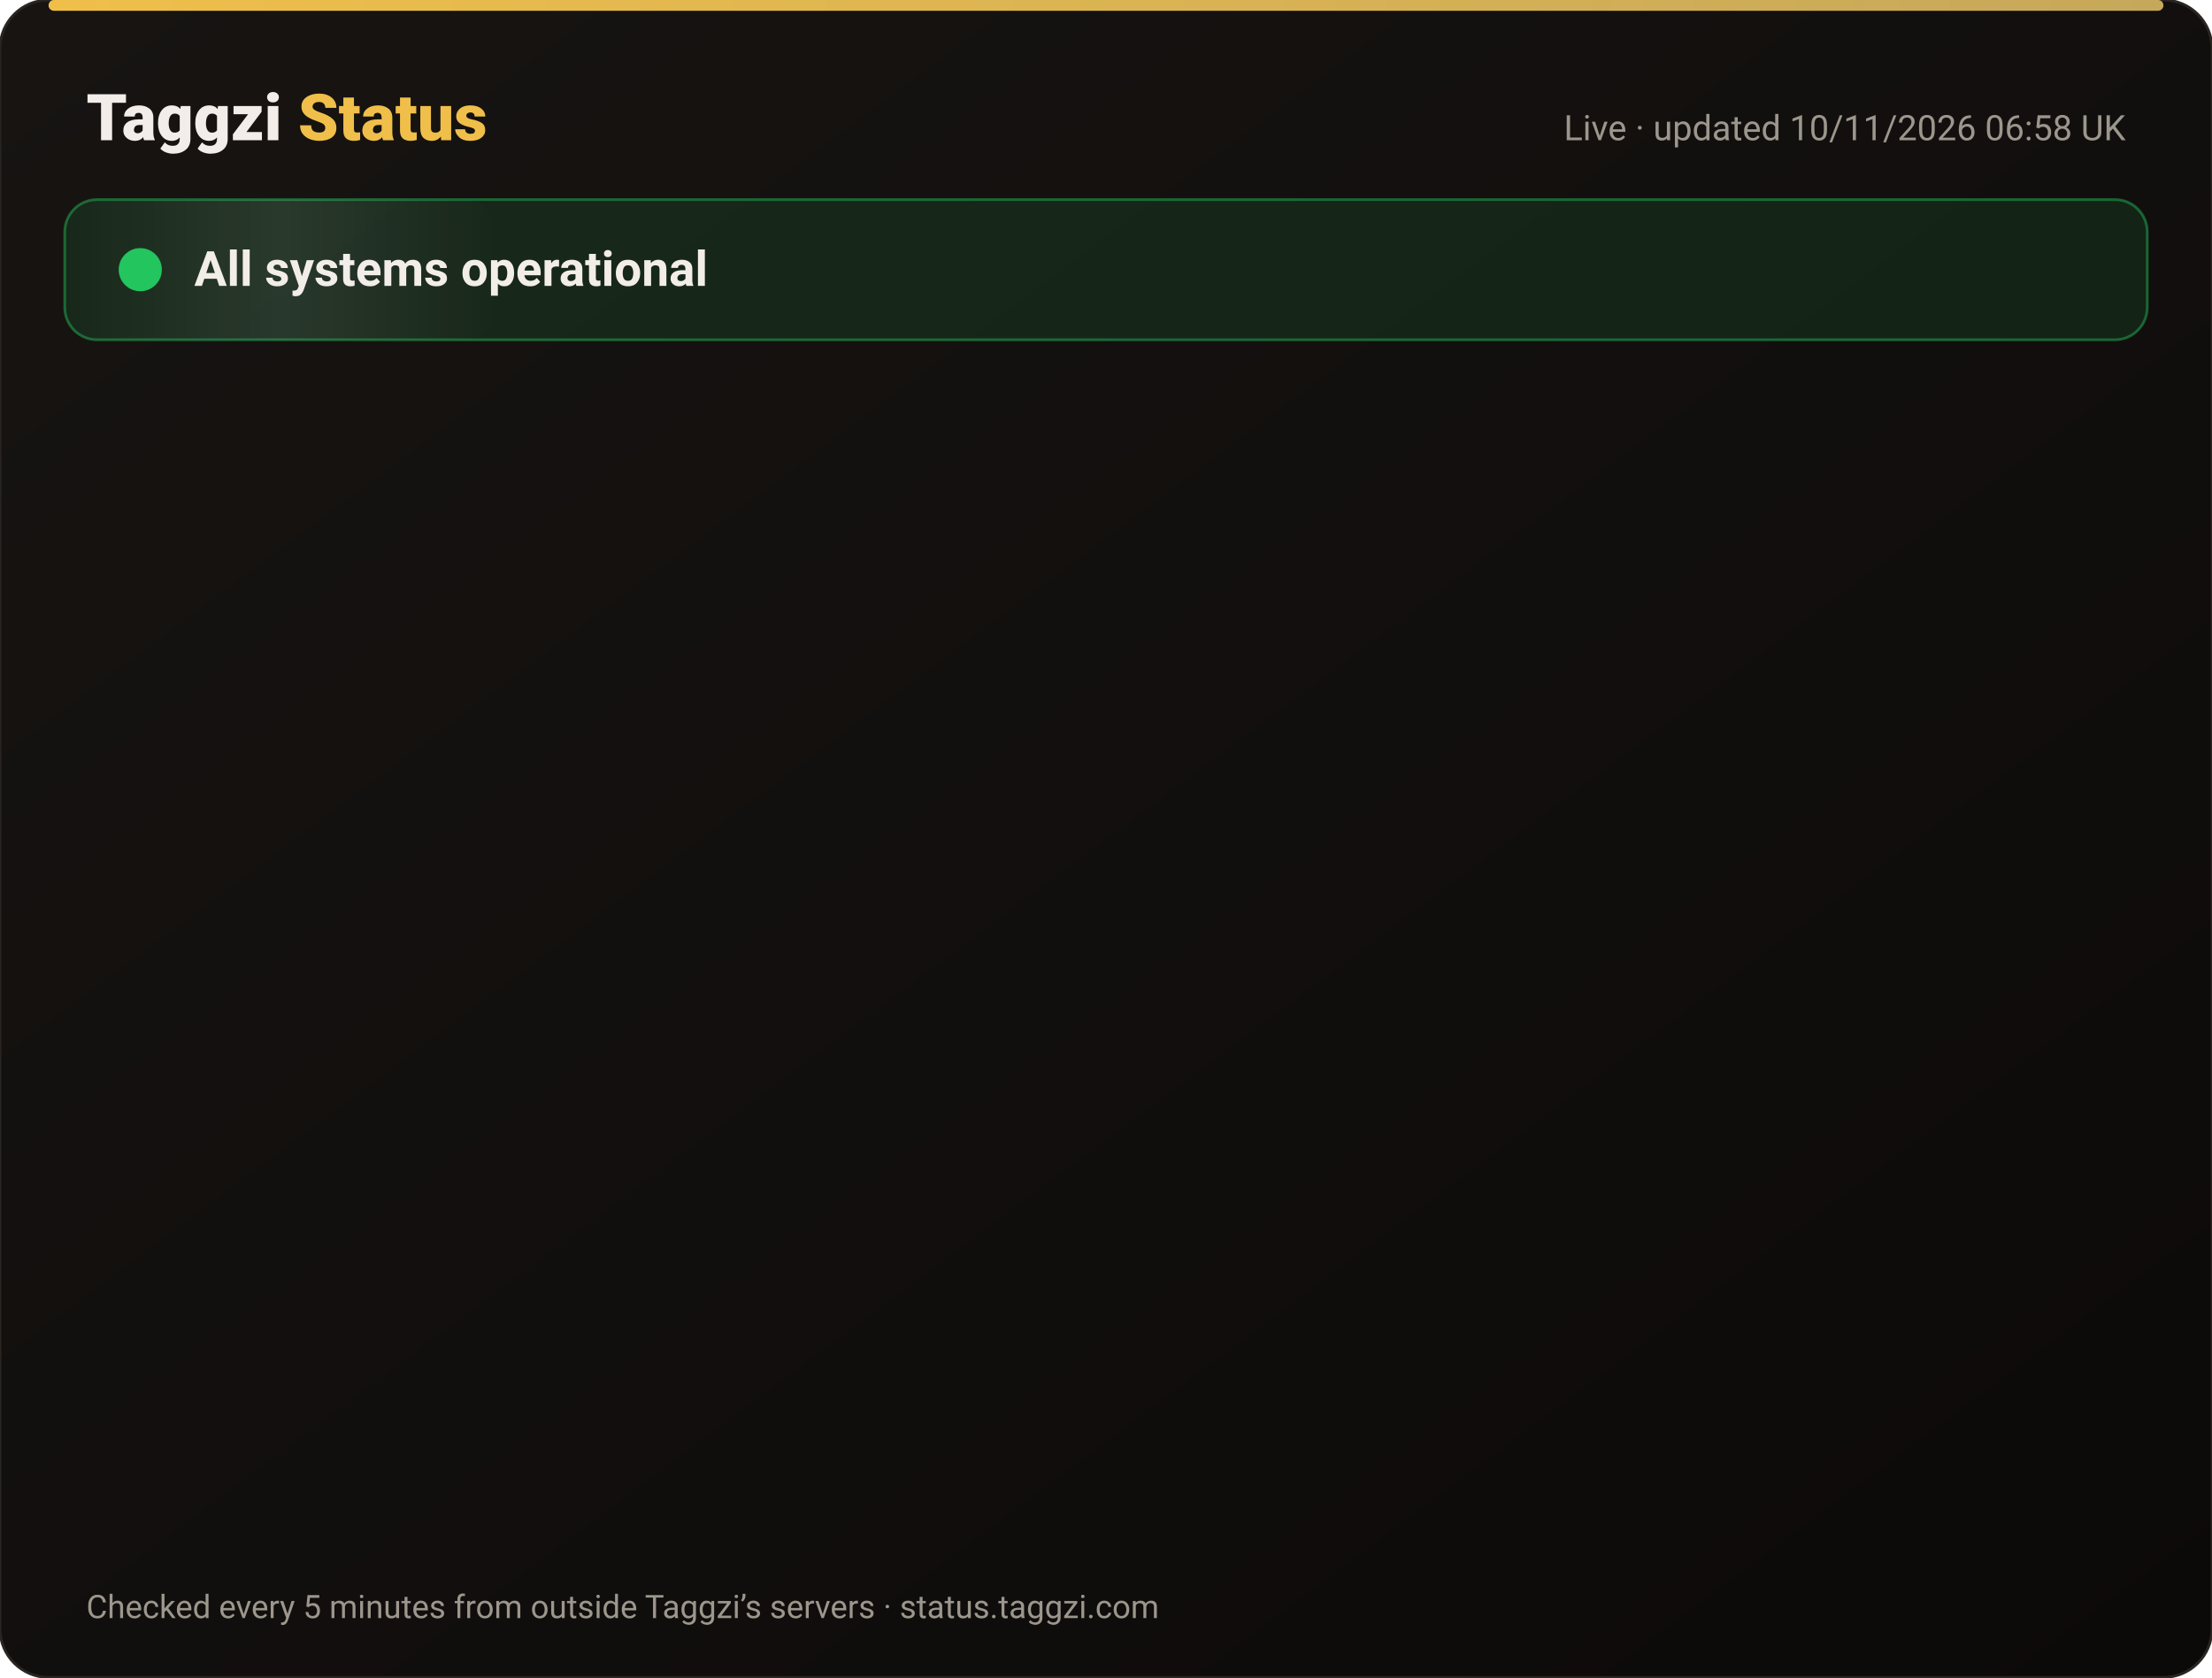
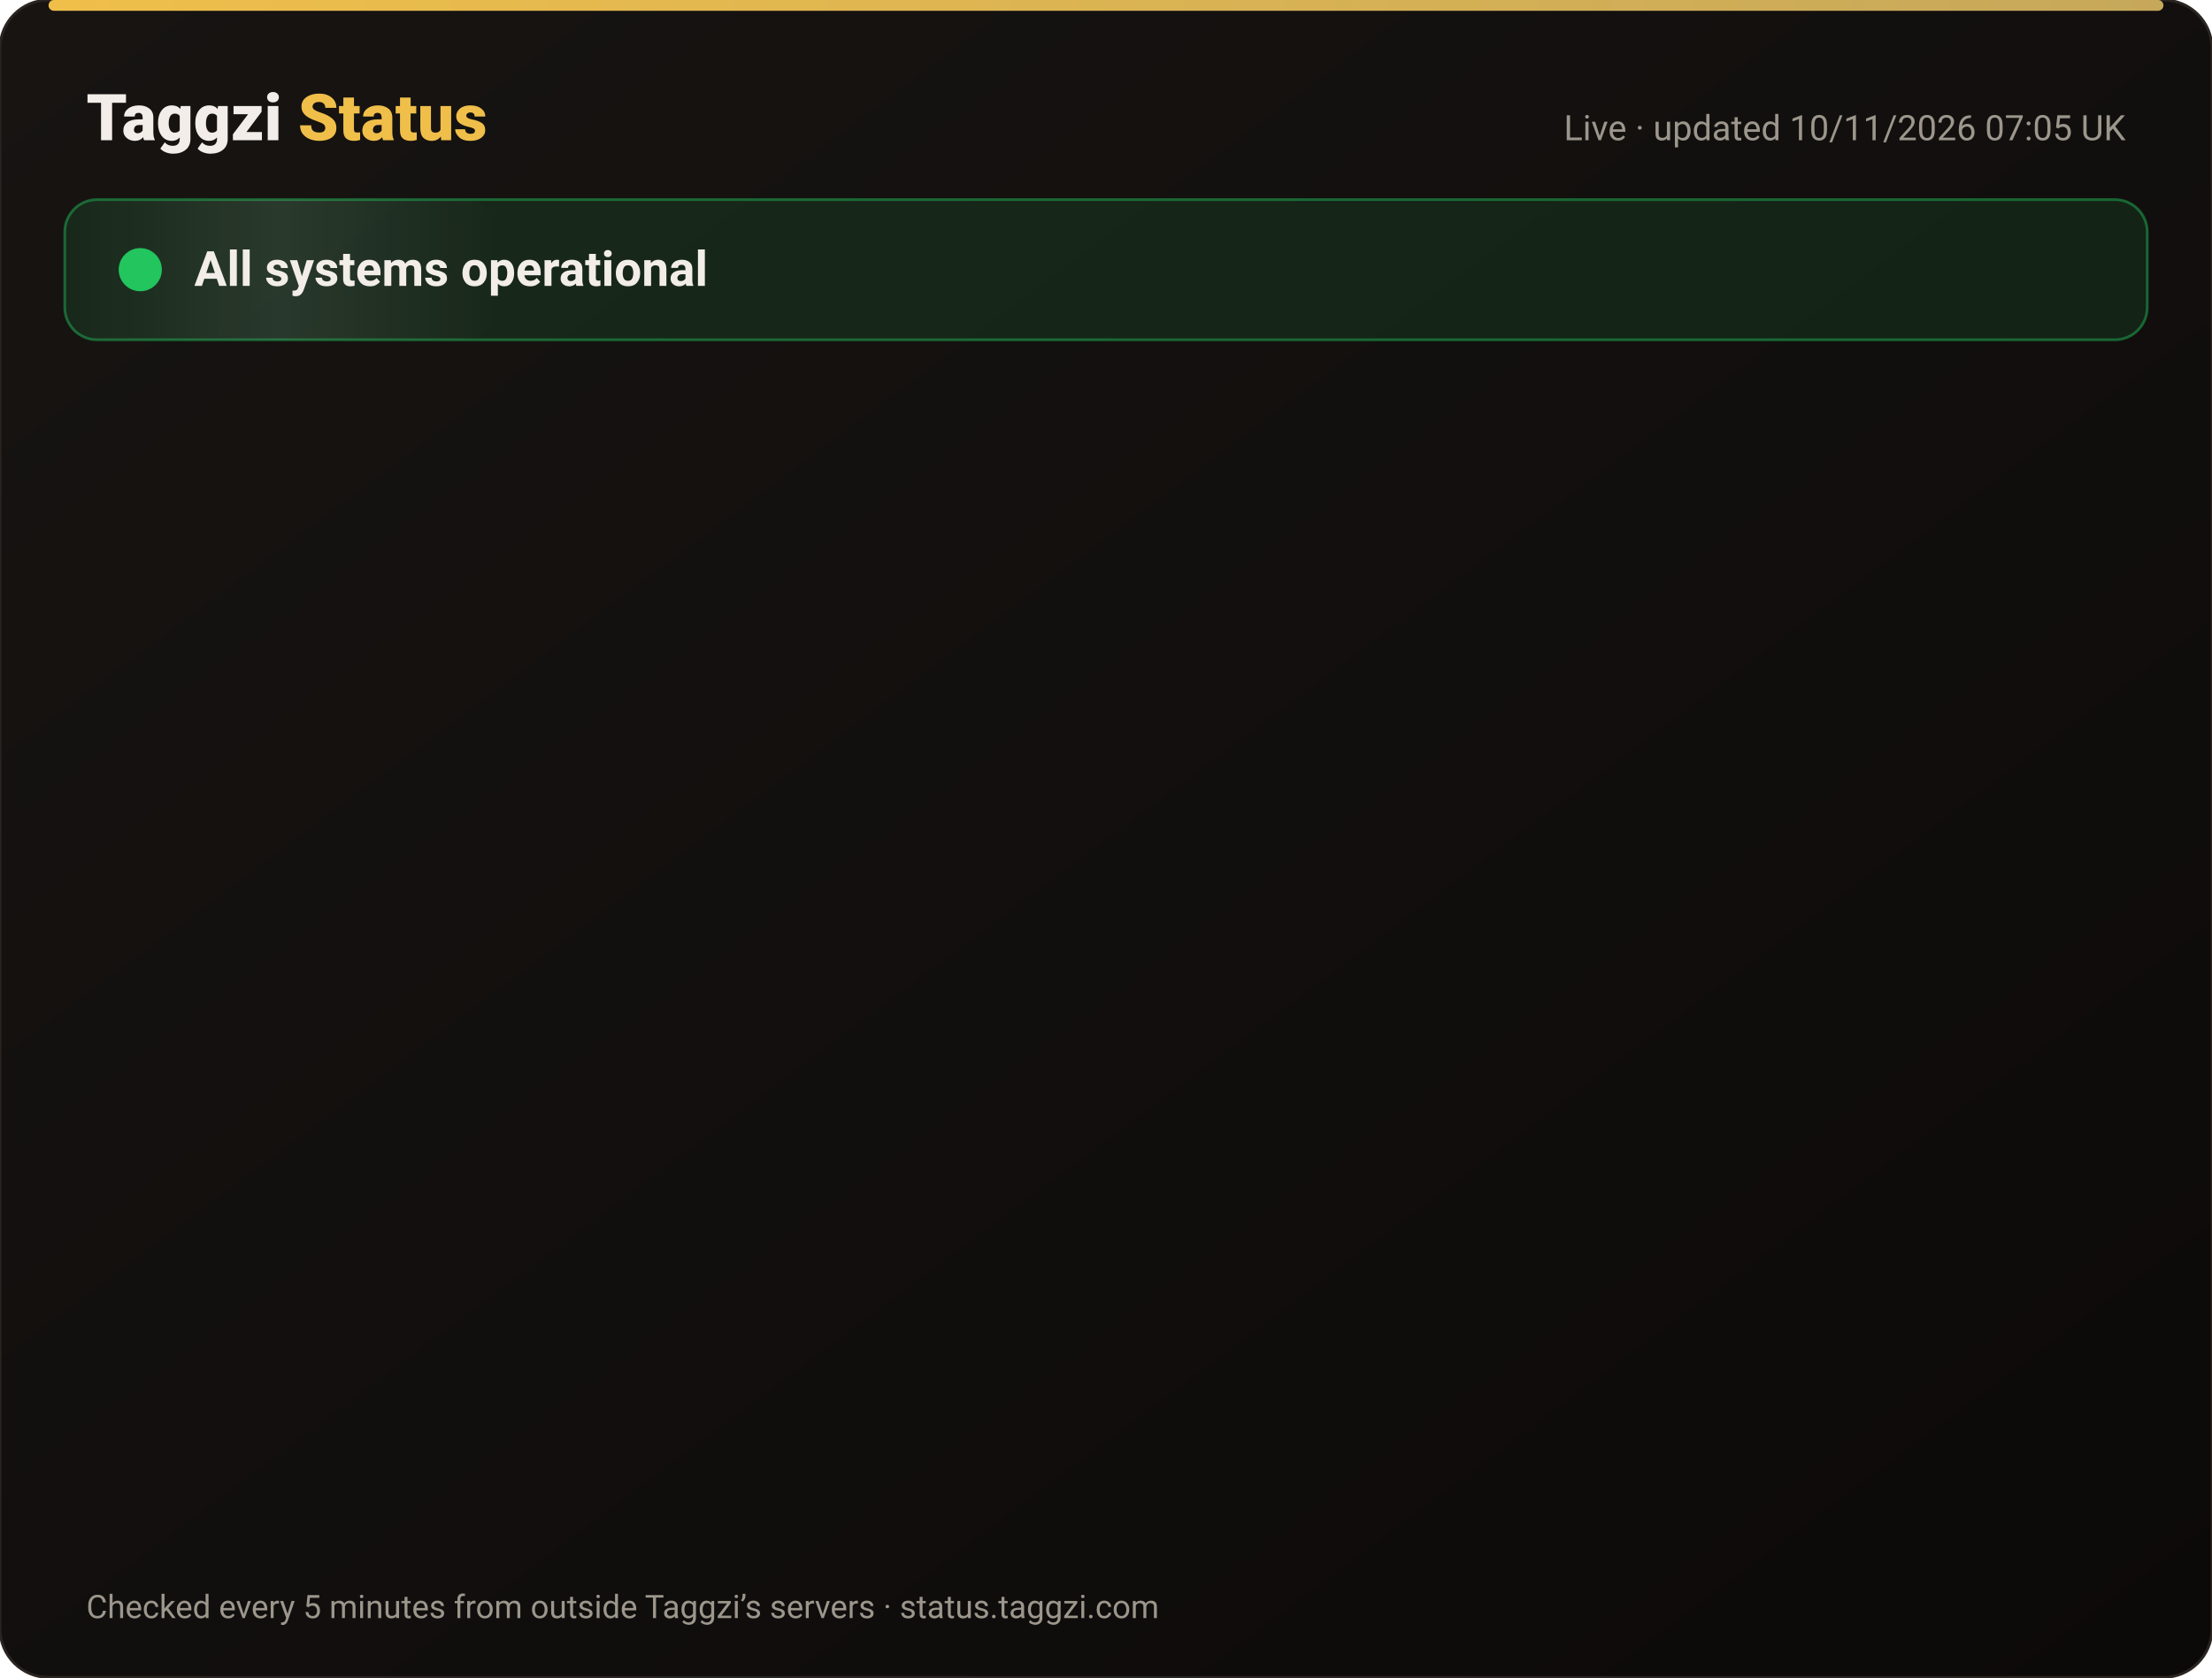
<svg xmlns="http://www.w3.org/2000/svg" width="820" height="622" viewBox="0 0 820 622" font-family="-apple-system,Segoe UI,Roboto,Helvetica,Arial,sans-serif">
  <defs>
    <linearGradient id="bg" x1="0" y1="0" x2="1" y2="1">
      <stop offset="0" stop-color="#171412" />
      <stop offset="1" stop-color="#0C0A09" />
    </linearGradient>
    <linearGradient id="gold" x1="0" x2="1">
      <stop offset="0" stop-color="#F0BF4A" />
      <stop offset="1" stop-color="#c6a85b" />
    </linearGradient>
    <linearGradient id="shine" x1="0" x2="1">
      <stop offset="0" stop-color="#fff" stop-opacity="0" />
      <stop offset=".5" stop-color="#fff" stop-opacity=".08" />
      <stop offset="1" stop-color="#fff" stop-opacity="0" />
    </linearGradient>
  </defs>
  <rect width="820" height="622" rx="18" fill="url(#bg)" stroke="#2a2521" />
  <rect x="18" y="0" width="784" height="4" rx="2" fill="url(#gold)" />
  <text x="32" y="52" font-size="24" font-weight="800" fill="#F2EDE8">Taggzi <tspan fill="#F0BF4A">Status</tspan>
  </text>
-   <text x="788" y="52" font-size="13" fill="#9C968C" text-anchor="end">Live · updated 10/11/2026 06:58 UK</text>
+   <text x="788" y="52" font-size="13" fill="#9C968C" text-anchor="end">Live · updated 10/11/2026 07:05 UK</text>
  <rect x="24" y="74" width="772" height="52" rx="12" fill="#22c55e" fill-opacity=".12" stroke="#22c55e" stroke-opacity=".45" />
  <rect x="24" y="74" width="160" height="52" rx="12" fill="url(#shine)">
    <animate attributeName="x" from="-160" to="820" dur="4s" repeatCount="indefinite" />
  </rect>
  <circle cx="52" cy="100" r="7" fill="#22c55e" />
  <circle cx="52" cy="100" r="7" fill="none" stroke="#22c55e" stroke-width="2">
    <animate attributeName="r" values="7;15;7" dur="2s" repeatCount="indefinite" />
    <animate attributeName="opacity" values=".9;0;.9" dur="2s" repeatCount="indefinite" />
  </circle>
  <text x="72" y="106" font-size="18" font-weight="700" fill="#F2EDE8">All systems operational</text>
  <g opacity="0">
    <animate attributeName="opacity" from="0" to="1" begin="0.00s" dur=".6s" fill="freeze" />
    <line x1="32" y1="188" x2="788" y2="188" stroke="#2a2521" />
    <circle cx="44" cy="166" r="6" fill="#22c55e">
      <animate attributeName="opacity" values="1;.45;1" dur="2.4s" begin="0.00s" repeatCount="indefinite" />
    </circle>
    <text x="62" y="171" font-size="15" font-weight="650" fill="#F2EDE8">Website</text>
    <text x="630" y="171" font-size="13" fill="#9C968C" text-anchor="end">99.97% uptime</text>
    <rect x="648" y="154" width="140" height="24" rx="12" fill="#22c55e" fill-opacity=".14" stroke="#22c55e" stroke-opacity=".5" />
    <text x="718" y="171" font-size="12" font-weight="700" fill="#22c55e" text-anchor="middle">Operational</text>
  </g>
  <g opacity="0">
    <animate attributeName="opacity" from="0" to="1" begin="0.15s" dur=".6s" fill="freeze" />
    <line x1="32" y1="234" x2="788" y2="234" stroke="#2a2521" />
    <circle cx="44" cy="212" r="6" fill="#22c55e">
      <animate attributeName="opacity" values="1;.45;1" dur="2.4s" begin="0.15s" repeatCount="indefinite" />
    </circle>
    <text x="62" y="217" font-size="15" font-weight="650" fill="#F2EDE8">Tag scans</text>
    <text x="630" y="217" font-size="13" fill="#9C968C" text-anchor="end">99.97% uptime</text>
    <rect x="648" y="200" width="140" height="24" rx="12" fill="#22c55e" fill-opacity=".14" stroke="#22c55e" stroke-opacity=".5" />
    <text x="718" y="217" font-size="12" font-weight="700" fill="#22c55e" text-anchor="middle">Operational</text>
  </g>
  <g opacity="0">
    <animate attributeName="opacity" from="0" to="1" begin="0.30s" dur=".6s" fill="freeze" />
    <line x1="32" y1="280" x2="788" y2="280" stroke="#2a2521" />
    <circle cx="44" cy="258" r="6" fill="#22c55e">
      <animate attributeName="opacity" values="1;.45;1" dur="2.4s" begin="0.30s" repeatCount="indefinite" />
    </circle>
    <text x="62" y="263" font-size="15" font-weight="650" fill="#F2EDE8">Manual tag lookup</text>
    <text x="630" y="263" font-size="13" fill="#9C968C" text-anchor="end">99.97% uptime</text>
    <rect x="648" y="246" width="140" height="24" rx="12" fill="#22c55e" fill-opacity=".14" stroke="#22c55e" stroke-opacity=".5" />
    <text x="718" y="263" font-size="12" font-weight="700" fill="#22c55e" text-anchor="middle">Operational</text>
  </g>
  <g opacity="0">
    <animate attributeName="opacity" from="0" to="1" begin="0.45s" dur=".6s" fill="freeze" />
    <line x1="32" y1="326" x2="788" y2="326" stroke="#2a2521" />
    <circle cx="44" cy="304" r="6" fill="#22c55e">
      <animate attributeName="opacity" values="1;.45;1" dur="2.4s" begin="0.45s" repeatCount="indefinite" />
    </circle>
    <text x="62" y="309" font-size="15" font-weight="650" fill="#F2EDE8">App &amp; login</text>
    <text x="630" y="309" font-size="13" fill="#9C968C" text-anchor="end">99.97% uptime</text>
    <rect x="648" y="292" width="140" height="24" rx="12" fill="#22c55e" fill-opacity=".14" stroke="#22c55e" stroke-opacity=".5" />
    <text x="718" y="309" font-size="12" font-weight="700" fill="#22c55e" text-anchor="middle">Operational</text>
  </g>
  <g opacity="0">
    <animate attributeName="opacity" from="0" to="1" begin="0.60s" dur=".6s" fill="freeze" />
    <line x1="32" y1="372" x2="788" y2="372" stroke="#2a2521" />
    <circle cx="44" cy="350" r="6" fill="#22c55e">
      <animate attributeName="opacity" values="1;.45;1" dur="2.4s" begin="0.60s" repeatCount="indefinite" />
    </circle>
    <text x="62" y="355" font-size="15" font-weight="650" fill="#F2EDE8">Community alerts</text>
    <text x="630" y="355" font-size="13" fill="#9C968C" text-anchor="end">99.97% uptime</text>
    <rect x="648" y="338" width="140" height="24" rx="12" fill="#22c55e" fill-opacity=".14" stroke="#22c55e" stroke-opacity=".5" />
    <text x="718" y="355" font-size="12" font-weight="700" fill="#22c55e" text-anchor="middle">Operational</text>
  </g>
  <g opacity="0">
    <animate attributeName="opacity" from="0" to="1" begin="0.75s" dur=".6s" fill="freeze" />
    <line x1="32" y1="418" x2="788" y2="418" stroke="#2a2521" />
    <circle cx="44" cy="396" r="6" fill="#22c55e">
      <animate attributeName="opacity" values="1;.45;1" dur="2.4s" begin="0.75s" repeatCount="indefinite" />
    </circle>
    <text x="62" y="401" font-size="15" font-weight="650" fill="#F2EDE8">Private calling</text>
    <text x="630" y="401" font-size="13" fill="#9C968C" text-anchor="end">99.97% uptime</text>
    <rect x="648" y="384" width="140" height="24" rx="12" fill="#22c55e" fill-opacity=".14" stroke="#22c55e" stroke-opacity=".5" />
    <text x="718" y="401" font-size="12" font-weight="700" fill="#22c55e" text-anchor="middle">Operational</text>
  </g>
  <g opacity="0">
    <animate attributeName="opacity" from="0" to="1" begin="0.90s" dur=".6s" fill="freeze" />
    <line x1="32" y1="464" x2="788" y2="464" stroke="#2a2521" />
    <circle cx="44" cy="442" r="6" fill="#22c55e">
      <animate attributeName="opacity" values="1;.45;1" dur="2.4s" begin="0.90s" repeatCount="indefinite" />
    </circle>
    <text x="62" y="447" font-size="15" font-weight="650" fill="#F2EDE8">Payments</text>
    <text x="630" y="447" font-size="13" fill="#9C968C" text-anchor="end">99.96% uptime</text>
    <rect x="648" y="430" width="140" height="24" rx="12" fill="#22c55e" fill-opacity=".14" stroke="#22c55e" stroke-opacity=".5" />
    <text x="718" y="447" font-size="12" font-weight="700" fill="#22c55e" text-anchor="middle">Operational</text>
  </g>
  <g opacity="0">
    <animate attributeName="opacity" from="0" to="1" begin="1.05s" dur=".6s" fill="freeze" />
    <line x1="32" y1="510" x2="788" y2="510" stroke="#2a2521" />
    <circle cx="44" cy="488" r="6" fill="#22c55e">
      <animate attributeName="opacity" values="1;.45;1" dur="2.4s" begin="1.05s" repeatCount="indefinite" />
    </circle>
    <text x="62" y="493" font-size="15" font-weight="650" fill="#F2EDE8">Email &amp; support</text>
    <text x="630" y="493" font-size="13" fill="#9C968C" text-anchor="end">99.97% uptime</text>
    <rect x="648" y="476" width="140" height="24" rx="12" fill="#22c55e" fill-opacity=".14" stroke="#22c55e" stroke-opacity=".5" />
    <text x="718" y="493" font-size="12" font-weight="700" fill="#22c55e" text-anchor="middle">Operational</text>
  </g>
  <g opacity="0">
    <animate attributeName="opacity" from="0" to="1" begin="1.20s" dur=".6s" fill="freeze" />
    <line x1="32" y1="556" x2="788" y2="556" stroke="#2a2521" />
    <circle cx="44" cy="534" r="6" fill="#22c55e">
      <animate attributeName="opacity" values="1;.45;1" dur="2.4s" begin="1.20s" repeatCount="indefinite" />
    </circle>
    <text x="62" y="539" font-size="15" font-weight="650" fill="#F2EDE8">Secure connection (SSL)</text>
    <text x="630" y="539" font-size="13" fill="#9C968C" text-anchor="end">100.00% uptime</text>
    <rect x="648" y="522" width="140" height="24" rx="12" fill="#22c55e" fill-opacity=".14" stroke="#22c55e" stroke-opacity=".5" />
    <text x="718" y="539" font-size="12" font-weight="700" fill="#22c55e" text-anchor="middle">Operational</text>
  </g>
  <text x="32" y="600" font-size="12" fill="#9C968C">Checked every 5 minutes from outside Taggzi’s servers · status.taggzi.com</text>
</svg>
